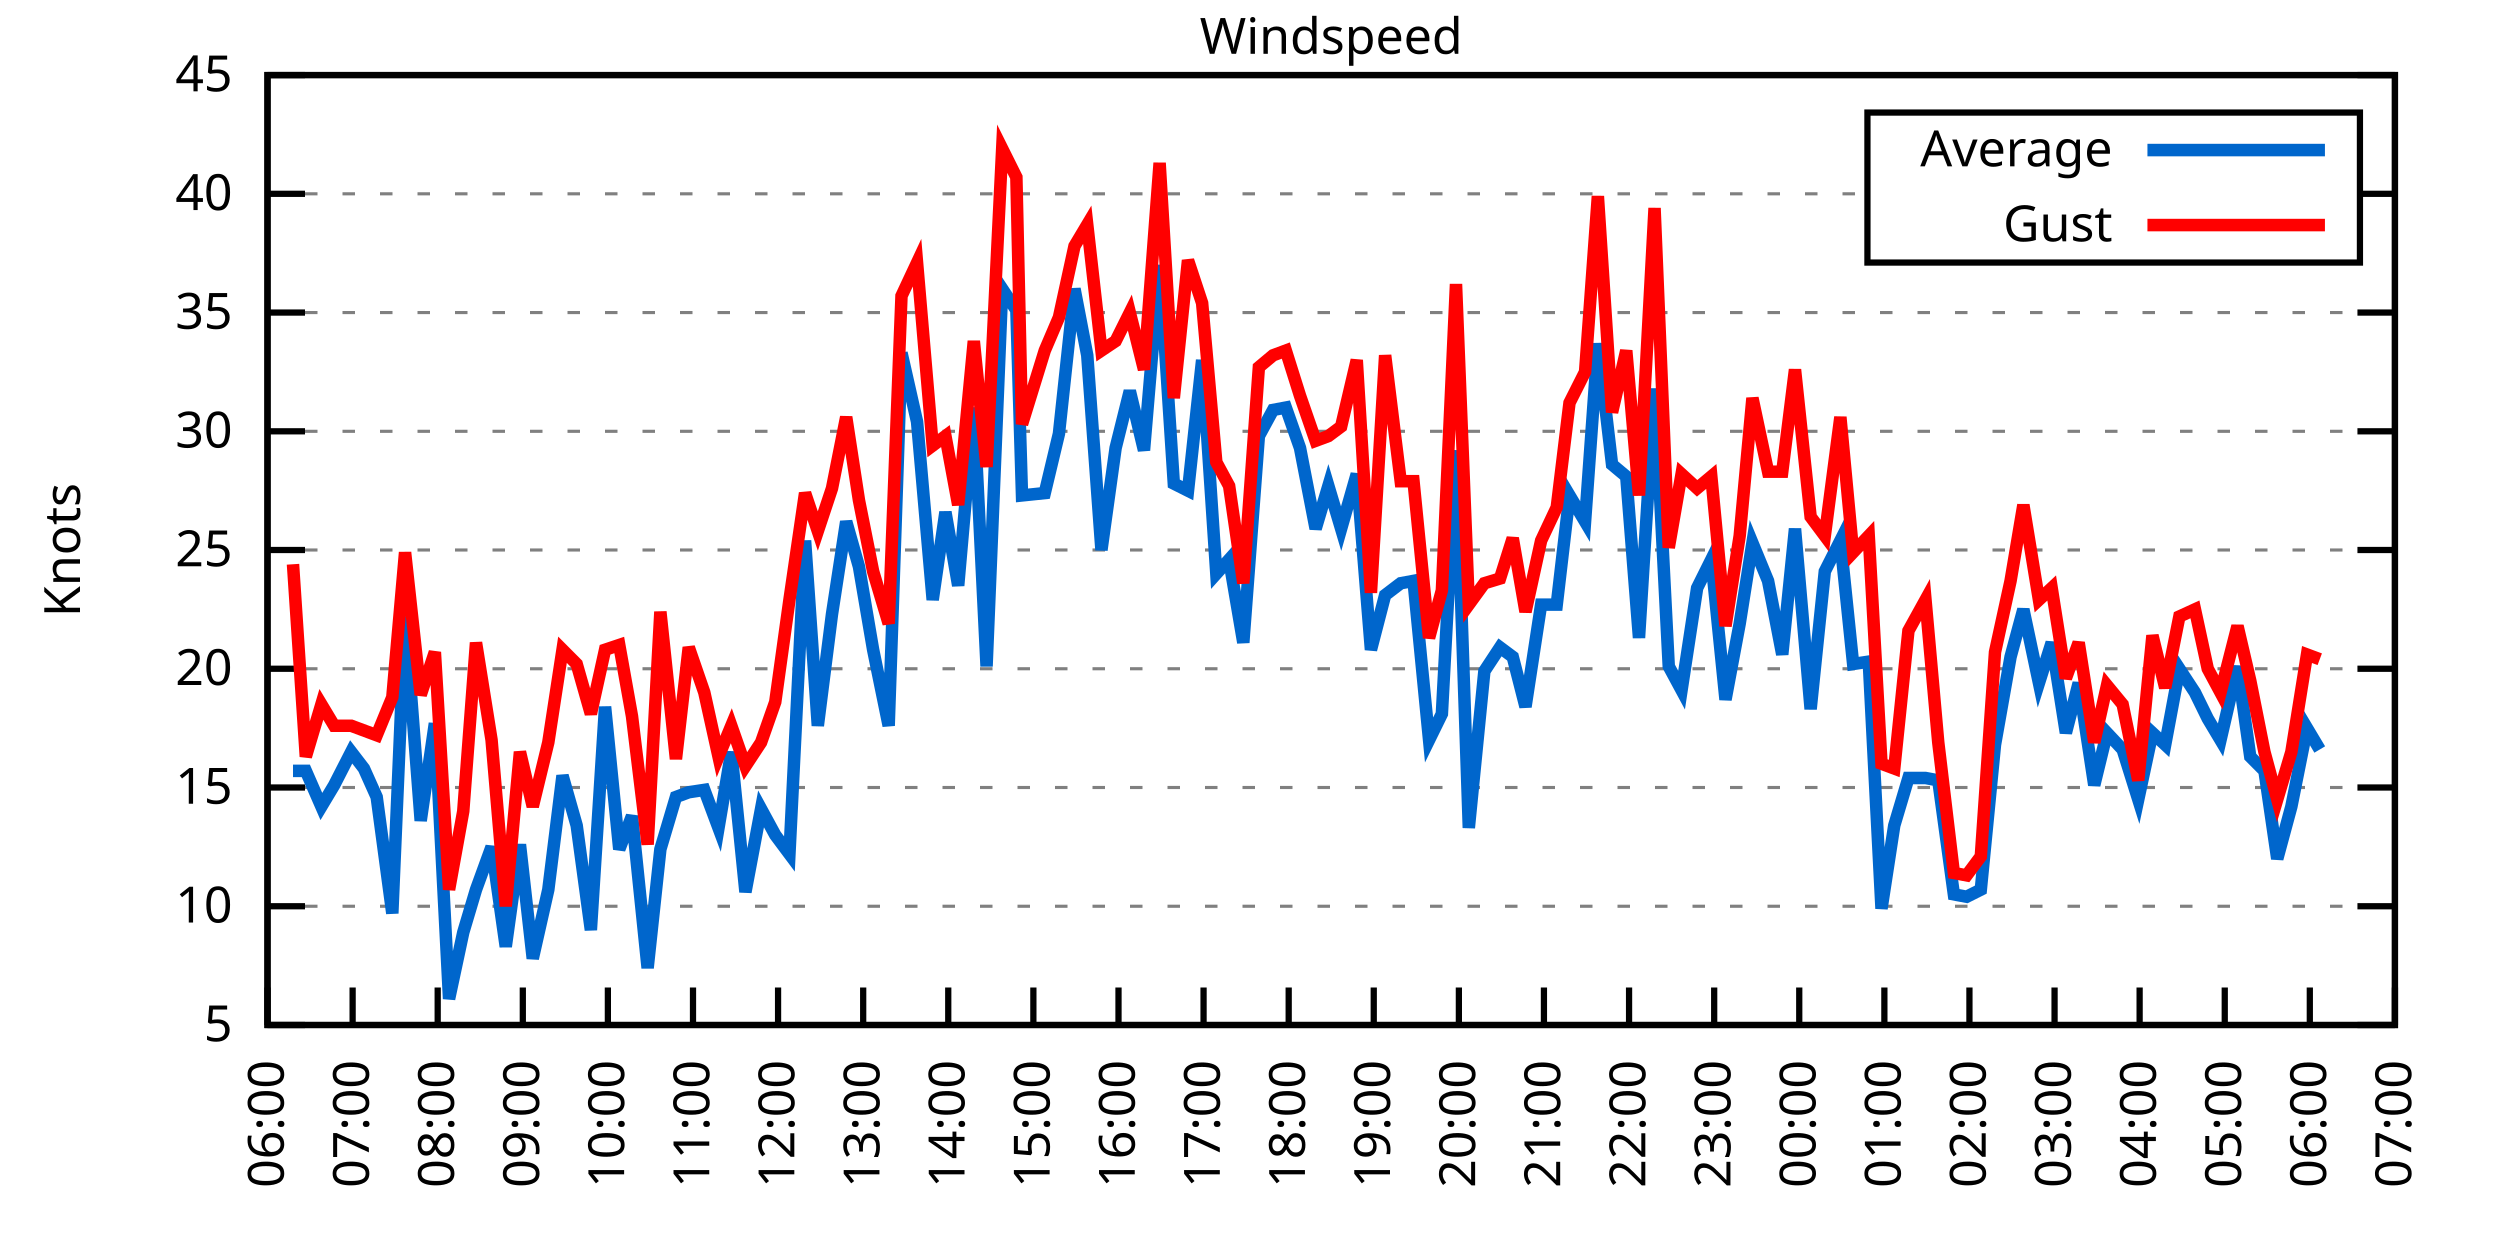
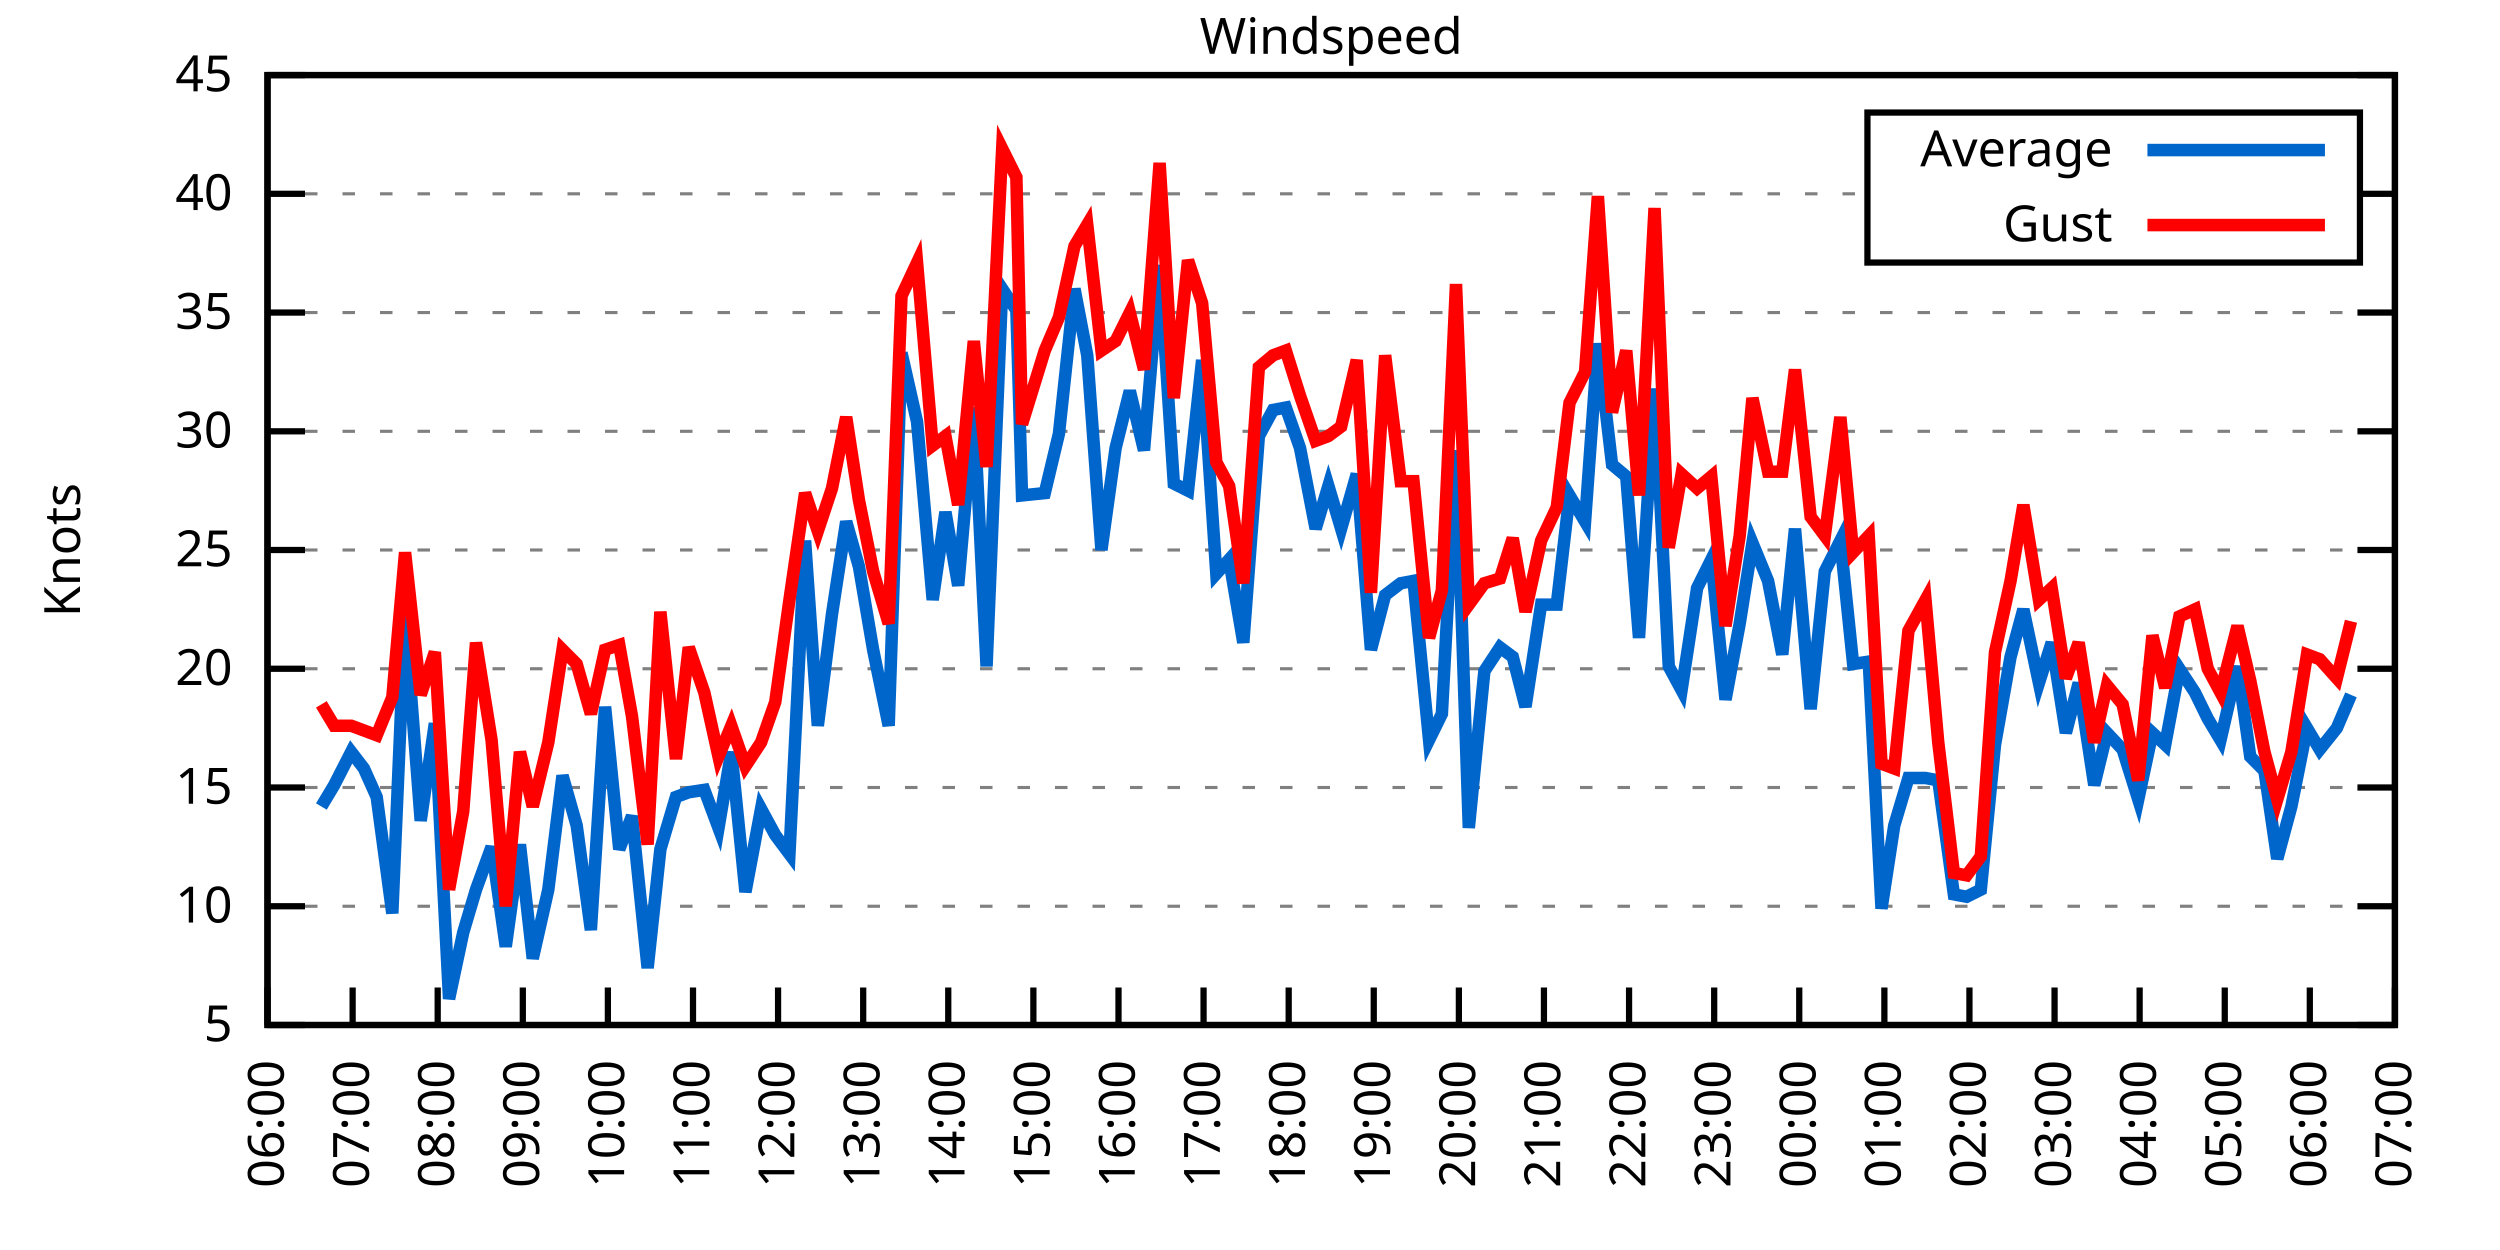
<svg xmlns="http://www.w3.org/2000/svg" xmlns:xlink="http://www.w3.org/1999/xlink" width="400" height="200" viewBox="0 0 400 200">
  <g id="gnuplot_canvas">
    <rect x="0" y="0" width="400" height="200" fill="none" />
    <defs>
      <circle id="gpDot" r="0.5" stroke-width="0.5" stroke="currentColor" />
      <path id="gpPt0" stroke-width="0.333" stroke="currentColor" d="M-1,0 h2 M0,-1 v2" />
      <path id="gpPt1" stroke-width="0.333" stroke="currentColor" d="M-1,-1 L1,1 M1,-1 L-1,1" />
      <path id="gpPt2" stroke-width="0.333" stroke="currentColor" d="M-1,0 L1,0 M0,-1 L0,1 M-1,-1 L1,1 M-1,1 L1,-1" />
      <rect id="gpPt3" stroke-width="0.333" stroke="currentColor" x="-1" y="-1" width="2" height="2" />
      <rect id="gpPt4" stroke-width="0.333" stroke="currentColor" fill="currentColor" x="-1" y="-1" width="2" height="2" />
      <circle id="gpPt5" stroke-width="0.333" stroke="currentColor" cx="0" cy="0" r="1" />
      <use xlink:href="#gpPt5" id="gpPt6" fill="currentColor" stroke="none" />
      <path id="gpPt7" stroke-width="0.333" stroke="currentColor" d="M0,-1.33 L-1.33,0.67 L1.33,0.67 z" />
      <use xlink:href="#gpPt7" id="gpPt8" fill="currentColor" stroke="none" />
      <use xlink:href="#gpPt7" id="gpPt9" stroke="currentColor" transform="rotate(180)" />
      <use xlink:href="#gpPt9" id="gpPt10" fill="currentColor" stroke="none" />
      <use xlink:href="#gpPt3" id="gpPt11" stroke="currentColor" transform="rotate(45)" />
      <use xlink:href="#gpPt11" id="gpPt12" fill="currentColor" stroke="none" />
      <path id="gpPt13" stroke-width="0.333" stroke="currentColor" d="M0,1.330 L1.265,0.411 L0.782,-1.067 L-0.782,-1.076 L-1.265,0.411 z" />
      <use xlink:href="#gpPt13" id="gpPt14" fill="currentColor" stroke="none" />
      <filter id="textbox" filterUnits="objectBoundingBox" x="0" y="0" height="1" width="1">
        <feFlood flood-color="white" flood-opacity="1" result="bgnd" />
        <feComposite in="SourceGraphic" in2="bgnd" operator="atop" />
      </filter>
      <filter id="greybox" filterUnits="objectBoundingBox" x="0" y="0" height="1" width="1">
        <feFlood flood-color="lightgrey" flood-opacity="1" result="grey" />
        <feComposite in="SourceGraphic" in2="grey" operator="atop" />
      </filter>
    </defs>
    <g fill="none" color="white" stroke="currentColor" stroke-width="1.00" stroke-linecap="butt" stroke-linejoin="miter">
</g>
    <g fill="none" color="black" stroke="currentColor" stroke-width="1.00" stroke-linecap="butt" stroke-linejoin="miter">
      <g stroke="none" shape-rendering="crispEdges">
        <polygon fill="rgb(255, 255, 255)" points="42.80,164.00 383.18,164.00 383.18,12.02 42.80,12.02 " />
      </g>
    </g>
    <g fill="none" color="black" stroke="currentColor" stroke-width="1.00" stroke-linecap="butt" stroke-linejoin="miter">
</g>
    <g fill="none" color="black" stroke="black" stroke-width="0.50" stroke-linecap="butt" stroke-linejoin="miter">
</g>
    <g fill="none" color="gray" stroke="currentColor" stroke-width="0.50" stroke-linecap="butt" stroke-linejoin="miter">
      <path stroke="gray" stroke-dasharray="2,4" class="gridline" d="M42.80,164.00 L383.19,164.00  " />
    </g>
    <g fill="none" color="gray" stroke="gray" stroke-width="1.00" stroke-linecap="butt" stroke-linejoin="miter">
</g>
    <g fill="none" color="black" stroke="currentColor" stroke-width="1.00" stroke-linecap="butt" stroke-linejoin="miter">
      <path stroke="black" d="M42.80,164.00 L48.80,164.00 M383.19,164.00 L377.19,164.00  " />
      <g transform="translate(37.20,166.60)" stroke="none" fill="black" font-family="Sans" font-size="8.00" text-anchor="end">
        <text>
          <tspan font-family="Sans"> 5</tspan>
        </text>
      </g>
    </g>
    <g fill="none" color="black" stroke="currentColor" stroke-width="1.00" stroke-linecap="butt" stroke-linejoin="miter">
</g>
    <g fill="none" color="black" stroke="black" stroke-width="0.50" stroke-linecap="butt" stroke-linejoin="miter">
</g>
    <g fill="none" color="gray" stroke="currentColor" stroke-width="0.50" stroke-linecap="butt" stroke-linejoin="miter">
      <path stroke="gray" stroke-dasharray="2,4" class="gridline" d="M42.80,145.00 L383.19,145.00  " />
    </g>
    <g fill="none" color="gray" stroke="gray" stroke-width="1.00" stroke-linecap="butt" stroke-linejoin="miter">
</g>
    <g fill="none" color="black" stroke="currentColor" stroke-width="1.00" stroke-linecap="butt" stroke-linejoin="miter">
      <path stroke="black" d="M42.80,145.00 L48.80,145.00 M383.19,145.00 L377.19,145.00  " />
      <g transform="translate(37.20,147.60)" stroke="none" fill="black" font-family="Sans" font-size="8.00" text-anchor="end">
        <text>
          <tspan font-family="Sans"> 10</tspan>
        </text>
      </g>
    </g>
    <g fill="none" color="black" stroke="currentColor" stroke-width="1.00" stroke-linecap="butt" stroke-linejoin="miter">
</g>
    <g fill="none" color="black" stroke="black" stroke-width="0.50" stroke-linecap="butt" stroke-linejoin="miter">
</g>
    <g fill="none" color="gray" stroke="currentColor" stroke-width="0.50" stroke-linecap="butt" stroke-linejoin="miter">
      <path stroke="gray" stroke-dasharray="2,4" class="gridline" d="M42.80,126.00 L383.19,126.00  " />
    </g>
    <g fill="none" color="gray" stroke="gray" stroke-width="1.00" stroke-linecap="butt" stroke-linejoin="miter">
</g>
    <g fill="none" color="black" stroke="currentColor" stroke-width="1.00" stroke-linecap="butt" stroke-linejoin="miter">
      <path stroke="black" d="M42.80,126.00 L48.80,126.00 M383.19,126.00 L377.19,126.00  " />
      <g transform="translate(37.20,128.60)" stroke="none" fill="black" font-family="Sans" font-size="8.00" text-anchor="end">
        <text>
          <tspan font-family="Sans"> 15</tspan>
        </text>
      </g>
    </g>
    <g fill="none" color="black" stroke="currentColor" stroke-width="1.00" stroke-linecap="butt" stroke-linejoin="miter">
</g>
    <g fill="none" color="black" stroke="black" stroke-width="0.50" stroke-linecap="butt" stroke-linejoin="miter">
</g>
    <g fill="none" color="gray" stroke="currentColor" stroke-width="0.50" stroke-linecap="butt" stroke-linejoin="miter">
      <path stroke="gray" stroke-dasharray="2,4" class="gridline" d="M42.80,107.00 L383.19,107.00  " />
    </g>
    <g fill="none" color="gray" stroke="gray" stroke-width="1.00" stroke-linecap="butt" stroke-linejoin="miter">
</g>
    <g fill="none" color="black" stroke="currentColor" stroke-width="1.00" stroke-linecap="butt" stroke-linejoin="miter">
      <path stroke="black" d="M42.80,107.00 L48.80,107.00 M383.19,107.00 L377.19,107.00  " />
      <g transform="translate(37.20,109.60)" stroke="none" fill="black" font-family="Sans" font-size="8.00" text-anchor="end">
        <text>
          <tspan font-family="Sans"> 20</tspan>
        </text>
      </g>
    </g>
    <g fill="none" color="black" stroke="currentColor" stroke-width="1.00" stroke-linecap="butt" stroke-linejoin="miter">
</g>
    <g fill="none" color="black" stroke="black" stroke-width="0.50" stroke-linecap="butt" stroke-linejoin="miter">
</g>
    <g fill="none" color="gray" stroke="currentColor" stroke-width="0.50" stroke-linecap="butt" stroke-linejoin="miter">
      <path stroke="gray" stroke-dasharray="2,4" class="gridline" d="M42.80,88.00 L383.19,88.00  " />
    </g>
    <g fill="none" color="gray" stroke="gray" stroke-width="1.00" stroke-linecap="butt" stroke-linejoin="miter">
</g>
    <g fill="none" color="black" stroke="currentColor" stroke-width="1.00" stroke-linecap="butt" stroke-linejoin="miter">
      <path stroke="black" d="M42.80,88.00 L48.80,88.00 M383.19,88.00 L377.19,88.00  " />
      <g transform="translate(37.20,90.60)" stroke="none" fill="black" font-family="Sans" font-size="8.00" text-anchor="end">
        <text>
          <tspan font-family="Sans"> 25</tspan>
        </text>
      </g>
    </g>
    <g fill="none" color="black" stroke="currentColor" stroke-width="1.00" stroke-linecap="butt" stroke-linejoin="miter">
</g>
    <g fill="none" color="black" stroke="black" stroke-width="0.50" stroke-linecap="butt" stroke-linejoin="miter">
</g>
    <g fill="none" color="gray" stroke="currentColor" stroke-width="0.50" stroke-linecap="butt" stroke-linejoin="miter">
      <path stroke="gray" stroke-dasharray="2,4" class="gridline" d="M42.80,69.01 L383.19,69.01  " />
    </g>
    <g fill="none" color="gray" stroke="gray" stroke-width="1.00" stroke-linecap="butt" stroke-linejoin="miter">
</g>
    <g fill="none" color="black" stroke="currentColor" stroke-width="1.00" stroke-linecap="butt" stroke-linejoin="miter">
      <path stroke="black" d="M42.80,69.01 L48.80,69.01 M383.19,69.01 L377.19,69.01  " />
      <g transform="translate(37.20,71.61)" stroke="none" fill="black" font-family="Sans" font-size="8.00" text-anchor="end">
        <text>
          <tspan font-family="Sans"> 30</tspan>
        </text>
      </g>
    </g>
    <g fill="none" color="black" stroke="currentColor" stroke-width="1.00" stroke-linecap="butt" stroke-linejoin="miter">
</g>
    <g fill="none" color="black" stroke="black" stroke-width="0.50" stroke-linecap="butt" stroke-linejoin="miter">
</g>
    <g fill="none" color="gray" stroke="currentColor" stroke-width="0.50" stroke-linecap="butt" stroke-linejoin="miter">
      <path stroke="gray" stroke-dasharray="2,4" class="gridline" d="M42.80,50.01 L383.19,50.01  " />
    </g>
    <g fill="none" color="gray" stroke="gray" stroke-width="1.00" stroke-linecap="butt" stroke-linejoin="miter">
</g>
    <g fill="none" color="black" stroke="currentColor" stroke-width="1.00" stroke-linecap="butt" stroke-linejoin="miter">
      <path stroke="black" d="M42.80,50.01 L48.80,50.01 M383.19,50.01 L377.19,50.01  " />
      <g transform="translate(37.20,52.61)" stroke="none" fill="black" font-family="Sans" font-size="8.00" text-anchor="end">
        <text>
          <tspan font-family="Sans"> 35</tspan>
        </text>
      </g>
    </g>
    <g fill="none" color="black" stroke="currentColor" stroke-width="1.00" stroke-linecap="butt" stroke-linejoin="miter">
</g>
    <g fill="none" color="black" stroke="black" stroke-width="0.50" stroke-linecap="butt" stroke-linejoin="miter">
</g>
    <g fill="none" color="gray" stroke="currentColor" stroke-width="0.50" stroke-linecap="butt" stroke-linejoin="miter">
      <path stroke="gray" stroke-dasharray="2,4" class="gridline" d="M42.80,31.01 L298.79,31.01 M377.59,31.01 L383.19,31.01  " />
    </g>
    <g fill="none" color="gray" stroke="gray" stroke-width="1.00" stroke-linecap="butt" stroke-linejoin="miter">
</g>
    <g fill="none" color="black" stroke="currentColor" stroke-width="1.00" stroke-linecap="butt" stroke-linejoin="miter">
      <path stroke="black" d="M42.80,31.01 L48.80,31.01 M383.19,31.01 L377.19,31.01  " />
      <g transform="translate(37.20,33.61)" stroke="none" fill="black" font-family="Sans" font-size="8.00" text-anchor="end">
        <text>
          <tspan font-family="Sans"> 40</tspan>
        </text>
      </g>
    </g>
    <g fill="none" color="black" stroke="currentColor" stroke-width="1.00" stroke-linecap="butt" stroke-linejoin="miter">
</g>
    <g fill="none" color="black" stroke="black" stroke-width="0.50" stroke-linecap="butt" stroke-linejoin="miter">
</g>
    <g fill="none" color="gray" stroke="currentColor" stroke-width="0.50" stroke-linecap="butt" stroke-linejoin="miter">
      <path stroke="gray" stroke-dasharray="2,4" class="gridline" d="M42.80,12.01 L383.19,12.01  " />
    </g>
    <g fill="none" color="gray" stroke="gray" stroke-width="1.00" stroke-linecap="butt" stroke-linejoin="miter">
</g>
    <g fill="none" color="black" stroke="currentColor" stroke-width="1.00" stroke-linecap="butt" stroke-linejoin="miter">
      <path stroke="black" d="M42.80,12.01 L48.80,12.01 M383.19,12.01 L377.19,12.01  " />
      <g transform="translate(37.20,14.61)" stroke="none" fill="black" font-family="Sans" font-size="8.00" text-anchor="end">
        <text>
          <tspan font-family="Sans"> 45</tspan>
        </text>
      </g>
    </g>
    <g fill="none" color="black" stroke="currentColor" stroke-width="1.00" stroke-linecap="butt" stroke-linejoin="miter">
      <path stroke="black" d="M42.80,164.00 L42.80,158.00  " />
      <g transform="translate(45.40,169.60) rotate(270.00)" stroke="none" fill="black" font-family="Sans" font-size="8.00" text-anchor="end">
        <text>
          <tspan font-family="Sans">06:00</tspan>
        </text>
      </g>
    </g>
    <g fill="none" color="black" stroke="currentColor" stroke-width="1.00" stroke-linecap="butt" stroke-linejoin="miter">
      <path stroke="black" d="M56.42,164.00 L56.42,158.00  " />
      <g transform="translate(59.02,169.60) rotate(270.00)" stroke="none" fill="black" font-family="Sans" font-size="8.00" text-anchor="end">
        <text>
          <tspan font-family="Sans">07:00</tspan>
        </text>
      </g>
    </g>
    <g fill="none" color="black" stroke="currentColor" stroke-width="1.00" stroke-linecap="butt" stroke-linejoin="miter">
      <path stroke="black" d="M70.03,164.00 L70.03,158.00  " />
      <g transform="translate(72.63,169.60) rotate(270.00)" stroke="none" fill="black" font-family="Sans" font-size="8.00" text-anchor="end">
        <text>
          <tspan font-family="Sans">08:00</tspan>
        </text>
      </g>
    </g>
    <g fill="none" color="black" stroke="currentColor" stroke-width="1.00" stroke-linecap="butt" stroke-linejoin="miter">
      <path stroke="black" d="M83.65,164.00 L83.65,158.00  " />
      <g transform="translate(86.25,169.60) rotate(270.00)" stroke="none" fill="black" font-family="Sans" font-size="8.00" text-anchor="end">
        <text>
          <tspan font-family="Sans">09:00</tspan>
        </text>
      </g>
    </g>
    <g fill="none" color="black" stroke="currentColor" stroke-width="1.00" stroke-linecap="butt" stroke-linejoin="miter">
      <path stroke="black" d="M97.26,164.00 L97.26,158.00  " />
      <g transform="translate(99.86,169.60) rotate(270.00)" stroke="none" fill="black" font-family="Sans" font-size="8.00" text-anchor="end">
        <text>
          <tspan font-family="Sans">10:00</tspan>
        </text>
      </g>
    </g>
    <g fill="none" color="black" stroke="currentColor" stroke-width="1.00" stroke-linecap="butt" stroke-linejoin="miter">
      <path stroke="black" d="M110.88,164.00 L110.88,158.00  " />
      <g transform="translate(113.48,169.60) rotate(270.00)" stroke="none" fill="black" font-family="Sans" font-size="8.00" text-anchor="end">
        <text>
          <tspan font-family="Sans">11:00</tspan>
        </text>
      </g>
    </g>
    <g fill="none" color="black" stroke="currentColor" stroke-width="1.00" stroke-linecap="butt" stroke-linejoin="miter">
      <path stroke="black" d="M124.49,164.00 L124.49,158.00  " />
      <g transform="translate(127.09,169.60) rotate(270.00)" stroke="none" fill="black" font-family="Sans" font-size="8.00" text-anchor="end">
        <text>
          <tspan font-family="Sans">12:00</tspan>
        </text>
      </g>
    </g>
    <g fill="none" color="black" stroke="currentColor" stroke-width="1.00" stroke-linecap="butt" stroke-linejoin="miter">
      <path stroke="black" d="M138.11,164.00 L138.11,158.00  " />
      <g transform="translate(140.71,169.60) rotate(270.00)" stroke="none" fill="black" font-family="Sans" font-size="8.00" text-anchor="end">
        <text>
          <tspan font-family="Sans">13:00</tspan>
        </text>
      </g>
    </g>
    <g fill="none" color="black" stroke="currentColor" stroke-width="1.00" stroke-linecap="butt" stroke-linejoin="miter">
      <path stroke="black" d="M151.72,164.00 L151.72,158.00  " />
      <g transform="translate(154.32,169.60) rotate(270.00)" stroke="none" fill="black" font-family="Sans" font-size="8.00" text-anchor="end">
        <text>
          <tspan font-family="Sans">14:00</tspan>
        </text>
      </g>
    </g>
    <g fill="none" color="black" stroke="currentColor" stroke-width="1.00" stroke-linecap="butt" stroke-linejoin="miter">
      <path stroke="black" d="M165.34,164.00 L165.34,158.00  " />
      <g transform="translate(167.94,169.60) rotate(270.00)" stroke="none" fill="black" font-family="Sans" font-size="8.00" text-anchor="end">
        <text>
          <tspan font-family="Sans">15:00</tspan>
        </text>
      </g>
    </g>
    <g fill="none" color="black" stroke="currentColor" stroke-width="1.00" stroke-linecap="butt" stroke-linejoin="miter">
      <path stroke="black" d="M178.96,164.00 L178.96,158.00  " />
      <g transform="translate(181.56,169.60) rotate(270.00)" stroke="none" fill="black" font-family="Sans" font-size="8.00" text-anchor="end">
        <text>
          <tspan font-family="Sans">16:00</tspan>
        </text>
      </g>
    </g>
    <g fill="none" color="black" stroke="currentColor" stroke-width="1.00" stroke-linecap="butt" stroke-linejoin="miter">
      <path stroke="black" d="M192.57,164.00 L192.57,158.00  " />
      <g transform="translate(195.17,169.60) rotate(270.00)" stroke="none" fill="black" font-family="Sans" font-size="8.00" text-anchor="end">
        <text>
          <tspan font-family="Sans">17:00</tspan>
        </text>
      </g>
    </g>
    <g fill="none" color="black" stroke="currentColor" stroke-width="1.00" stroke-linecap="butt" stroke-linejoin="miter">
      <path stroke="black" d="M206.19,164.00 L206.19,158.00  " />
      <g transform="translate(208.79,169.60) rotate(270.00)" stroke="none" fill="black" font-family="Sans" font-size="8.00" text-anchor="end">
        <text>
          <tspan font-family="Sans">18:00</tspan>
        </text>
      </g>
    </g>
    <g fill="none" color="black" stroke="currentColor" stroke-width="1.00" stroke-linecap="butt" stroke-linejoin="miter">
      <path stroke="black" d="M219.80,164.00 L219.80,158.00  " />
      <g transform="translate(222.40,169.60) rotate(270.00)" stroke="none" fill="black" font-family="Sans" font-size="8.00" text-anchor="end">
        <text>
          <tspan font-family="Sans">19:00</tspan>
        </text>
      </g>
    </g>
    <g fill="none" color="black" stroke="currentColor" stroke-width="1.00" stroke-linecap="butt" stroke-linejoin="miter">
      <path stroke="black" d="M233.42,164.00 L233.42,158.00  " />
      <g transform="translate(236.02,169.60) rotate(270.00)" stroke="none" fill="black" font-family="Sans" font-size="8.00" text-anchor="end">
        <text>
          <tspan font-family="Sans">20:00</tspan>
        </text>
      </g>
    </g>
    <g fill="none" color="black" stroke="currentColor" stroke-width="1.00" stroke-linecap="butt" stroke-linejoin="miter">
      <path stroke="black" d="M247.03,164.00 L247.03,158.00  " />
      <g transform="translate(249.63,169.60) rotate(270.00)" stroke="none" fill="black" font-family="Sans" font-size="8.00" text-anchor="end">
        <text>
          <tspan font-family="Sans">21:00</tspan>
        </text>
      </g>
    </g>
    <g fill="none" color="black" stroke="currentColor" stroke-width="1.00" stroke-linecap="butt" stroke-linejoin="miter">
      <path stroke="black" d="M260.65,164.00 L260.65,158.00  " />
      <g transform="translate(263.25,169.60) rotate(270.00)" stroke="none" fill="black" font-family="Sans" font-size="8.00" text-anchor="end">
        <text>
          <tspan font-family="Sans">22:00</tspan>
        </text>
      </g>
    </g>
    <g fill="none" color="black" stroke="currentColor" stroke-width="1.00" stroke-linecap="butt" stroke-linejoin="miter">
      <path stroke="black" d="M274.27,164.00 L274.27,158.00  " />
      <g transform="translate(276.87,169.60) rotate(270.00)" stroke="none" fill="black" font-family="Sans" font-size="8.00" text-anchor="end">
        <text>
          <tspan font-family="Sans">23:00</tspan>
        </text>
      </g>
    </g>
    <g fill="none" color="black" stroke="currentColor" stroke-width="1.00" stroke-linecap="butt" stroke-linejoin="miter">
      <path stroke="black" d="M287.88,164.00 L287.88,158.00  " />
      <g transform="translate(290.48,169.60) rotate(270.00)" stroke="none" fill="black" font-family="Sans" font-size="8.00" text-anchor="end">
        <text>
          <tspan font-family="Sans">00:00</tspan>
        </text>
      </g>
    </g>
    <g fill="none" color="black" stroke="currentColor" stroke-width="1.00" stroke-linecap="butt" stroke-linejoin="miter">
      <path stroke="black" d="M301.50,164.00 L301.50,158.00  " />
      <g transform="translate(304.10,169.60) rotate(270.00)" stroke="none" fill="black" font-family="Sans" font-size="8.00" text-anchor="end">
        <text>
          <tspan font-family="Sans">01:00</tspan>
        </text>
      </g>
    </g>
    <g fill="none" color="black" stroke="currentColor" stroke-width="1.00" stroke-linecap="butt" stroke-linejoin="miter">
      <path stroke="black" d="M315.11,164.00 L315.11,158.00  " />
      <g transform="translate(317.71,169.60) rotate(270.00)" stroke="none" fill="black" font-family="Sans" font-size="8.00" text-anchor="end">
        <text>
          <tspan font-family="Sans">02:00</tspan>
        </text>
      </g>
    </g>
    <g fill="none" color="black" stroke="currentColor" stroke-width="1.00" stroke-linecap="butt" stroke-linejoin="miter">
      <path stroke="black" d="M328.73,164.00 L328.73,158.00  " />
      <g transform="translate(331.33,169.60) rotate(270.00)" stroke="none" fill="black" font-family="Sans" font-size="8.00" text-anchor="end">
        <text>
          <tspan font-family="Sans">03:00</tspan>
        </text>
      </g>
    </g>
    <g fill="none" color="black" stroke="currentColor" stroke-width="1.00" stroke-linecap="butt" stroke-linejoin="miter">
      <path stroke="black" d="M342.34,164.00 L342.34,158.00  " />
      <g transform="translate(344.94,169.60) rotate(270.00)" stroke="none" fill="black" font-family="Sans" font-size="8.00" text-anchor="end">
        <text>
          <tspan font-family="Sans">04:00</tspan>
        </text>
      </g>
    </g>
    <g fill="none" color="black" stroke="currentColor" stroke-width="1.00" stroke-linecap="butt" stroke-linejoin="miter">
      <path stroke="black" d="M355.96,164.00 L355.96,158.00  " />
      <g transform="translate(358.56,169.60) rotate(270.00)" stroke="none" fill="black" font-family="Sans" font-size="8.00" text-anchor="end">
        <text>
          <tspan font-family="Sans">05:00</tspan>
        </text>
      </g>
    </g>
    <g fill="none" color="black" stroke="currentColor" stroke-width="1.00" stroke-linecap="butt" stroke-linejoin="miter">
      <path stroke="black" d="M369.57,164.00 L369.57,158.00  " />
      <g transform="translate(372.17,169.60) rotate(270.00)" stroke="none" fill="black" font-family="Sans" font-size="8.00" text-anchor="end">
        <text>
          <tspan font-family="Sans">06:00</tspan>
        </text>
      </g>
    </g>
    <g fill="none" color="black" stroke="currentColor" stroke-width="1.00" stroke-linecap="butt" stroke-linejoin="miter">
      <path stroke="black" d="M383.19,164.00 L383.19,158.00  " />
      <g transform="translate(385.79,169.60) rotate(270.00)" stroke="none" fill="black" font-family="Sans" font-size="8.00" text-anchor="end">
        <text>
          <tspan font-family="Sans">07:00</tspan>
        </text>
      </g>
    </g>
    <g fill="none" color="black" stroke="currentColor" stroke-width="1.00" stroke-linecap="butt" stroke-linejoin="miter">
</g>
    <g fill="none" color="black" stroke="currentColor" stroke-width="1.00" stroke-linecap="butt" stroke-linejoin="miter">
      <path stroke="black" d="M42.80,12.01 L42.80,164.00 L383.19,164.00 L383.19,12.01 L42.80,12.01 Z  " />
    </g>
    <g fill="none" color="black" stroke="currentColor" stroke-width="1.00" stroke-linecap="butt" stroke-linejoin="miter">
</g>
    <g fill="none" color="black" stroke="currentColor" stroke-width="1.00" stroke-linecap="butt" stroke-linejoin="miter">
      <path stroke="black" d="M298.79,42.01 L298.79,18.01 L377.59,18.01 L377.59,42.01 L298.79,42.01 Z  " />
    </g>
    <g id="Windspeed_plot_1">
      <g fill="none" color="white" stroke="black" stroke-width="2.00" stroke-linecap="butt" stroke-linejoin="miter">
</g>
      <g fill="none" color="black" stroke="currentColor" stroke-width="2.00" stroke-linecap="butt" stroke-linejoin="miter">
        <g transform="translate(337.99,26.61)" stroke="none" fill="black" font-family="Sans" font-size="8.00" text-anchor="end">
          <text>
            <tspan font-family="Sans">Average</tspan>
          </text>
        </g>
      </g>
      <g fill="none" color="black" stroke="currentColor" stroke-width="2.00" stroke-linecap="butt" stroke-linejoin="miter">
-         <path stroke="rgb(  0, 102, 204)" d="M343.59,24.01 L371.99,24.01 M46.88,123.34 L48.93,123.34 L51.42,129.04 L53.47,125.62 L56.19,120.30 L58.23,122.96   L60.27,127.52 L62.77,146.14 L64.81,98.64 L67.31,131.32 L69.58,115.74 L71.85,159.82 L74.12,149.18 L76.16,142.34   L78.65,135.50 L80.92,151.46 L83.19,135.12 L85.24,153.36 L87.73,142.34 L90.00,124.10 L92.27,132.08 L94.54,148.80   L96.81,113.08 L99.08,135.88 L101.12,130.56 L103.62,154.88 L105.66,135.88 L108.15,127.52 L110.20,126.76 L112.69,126.38   L114.96,132.46 L117.01,120.30 L119.27,142.72 L121.77,129.42 L124.04,133.60 L126.31,136.64 L128.81,86.49 L130.85,116.12   L133.12,98.26 L135.39,83.45 L137.43,90.66 L139.70,103.96 L142.19,116.12 L144.24,56.47 L146.73,67.49 L149.23,95.98   L151.27,81.93 L153.31,93.70 L155.81,65.21 L157.85,106.62 L160.35,46.21 L162.62,49.63 L163.52,79.27 L167.16,78.89   L169.43,69.39 L171.92,46.21 L173.96,56.85 L176.23,88.00 L178.50,71.67 L180.77,62.55 L183.04,72.05 L185.54,42.41   L187.81,77.37 L190.08,78.51 L192.34,57.61 L194.61,91.80 L196.66,89.52 L198.93,102.82 L201.42,69.77 L203.69,65.59   L205.73,65.21 L208.00,71.67 L210.50,84.59 L212.54,77.75 L214.58,84.59 L217.08,75.85 L219.35,103.96 L221.62,95.22   L224.11,93.32 L226.16,92.94 L228.65,118.40 L230.70,114.22 L232.96,72.05 L235.01,132.46 L237.50,107.38 L240.00,103.58   L242.04,105.10 L244.08,113.08 L246.58,96.74 L249.08,96.74 L251.12,79.27 L253.61,83.45 L255.66,54.95 L257.93,74.33   L260.20,76.23 L262.24,102.06 L264.73,62.17 L267.00,106.62 L269.05,110.42 L271.54,94.08 L273.81,89.52 L276.08,111.94   L278.35,99.78 L280.39,86.87 L282.89,92.94 L285.16,104.72 L287.20,84.59 L289.70,113.46 L291.97,91.42 L294.46,86.49   L296.50,106.24 L299.00,105.86 L301.04,145.38 L303.08,132.08 L305.35,124.48 L308.08,124.48 L310.12,124.86 L312.62,143.10   L314.66,143.48 L316.93,142.34 L319.20,119.16 L321.69,105.10 L323.74,97.50 L326.23,109.28 L328.27,102.82 L330.54,117.26   L332.59,109.28 L335.08,125.62 L337.12,117.26 L339.62,119.92 L342.12,127.90 L344.39,117.26 L346.43,119.16 L348.70,107.00   L351.19,110.80 L353.24,114.98 L355.28,118.40 L358.00,106.62 L360.04,121.06 L362.31,123.34 L364.36,137.40 L366.62,129.04   L369.12,116.50 L371.16,119.92  " />
+         <path stroke="rgb(  0, 102, 204)" d="M343.59,24.01 L371.99,24.01 M51.42,129.04 L53.47,125.62 L56.19,120.30 L58.23,122.96 L60.27,127.52 L62.77,146.14   L64.81,98.64 L67.31,131.32 L69.58,115.74 L71.85,159.82 L74.12,149.18 L76.16,142.34 L78.65,135.50 L80.92,151.46   L83.19,135.12 L85.24,153.36 L87.73,142.34 L90.00,124.10 L92.27,132.08 L94.54,148.80 L96.81,113.08 L99.08,135.88   L101.12,130.56 L103.62,154.88 L105.66,135.88 L108.15,127.52 L110.20,126.76 L112.69,126.38 L114.96,132.46 L117.01,120.30   L119.27,142.72 L121.77,129.42 L124.04,133.60 L126.31,136.64 L128.81,86.49 L130.85,116.12 L133.12,98.26 L135.39,83.45   L137.43,90.66 L139.70,103.96 L142.19,116.12 L144.24,56.47 L146.73,67.49 L149.23,95.98 L151.27,81.93 L153.31,93.70   L155.81,65.21 L157.85,106.62 L160.35,46.21 L162.62,49.63 L163.52,79.27 L167.16,78.89 L169.43,69.39 L171.92,46.21   L173.96,56.85 L176.23,88.00 L178.50,71.67 L180.77,62.55 L183.04,72.05 L185.54,42.41 L187.81,77.37 L190.08,78.51   L192.34,57.61 L194.61,91.80 L196.66,89.52 L198.93,102.82 L201.42,69.77 L203.69,65.59 L205.73,65.21 L208.00,71.67   L210.50,84.59 L212.54,77.75 L214.58,84.59 L217.08,75.85 L219.35,103.96 L221.62,95.22 L224.11,93.32 L226.16,92.94   L228.65,118.40 L230.70,114.22 L232.96,72.05 L235.01,132.46 L237.50,107.38 L240.00,103.58 L242.04,105.10 L244.08,113.08   L246.58,96.74 L249.08,96.74 L251.12,79.27 L253.61,83.45 L255.66,54.95 L257.93,74.33 L260.20,76.23 L262.24,102.06   L264.73,62.17 L267.00,106.62 L269.05,110.42 L271.54,94.08 L273.81,89.52 L276.08,111.94 L278.35,99.78 L280.39,86.87   L282.89,92.94 L285.16,104.72 L287.20,84.59 L289.70,113.46 L291.97,91.42 L294.46,86.49 L296.50,106.24 L299.00,105.86   L301.04,145.38 L303.08,132.08 L305.35,124.48 L308.08,124.48 L310.12,124.86 L312.62,143.10 L314.66,143.48 L316.93,142.34   L319.20,119.16 L321.69,105.10 L323.74,97.50 L326.23,109.28 L328.27,102.82 L330.54,117.26 L332.59,109.28 L335.08,125.62   L337.12,117.26 L339.62,119.92 L342.12,127.90 L344.39,117.26 L346.43,119.16 L348.70,107.00 L351.19,110.80 L353.24,114.98   L355.28,118.40 L358.00,106.62 L360.04,121.06 L362.31,123.34 L364.36,137.40 L366.62,129.04 L369.12,116.50 L371.16,119.92   L373.89,116.50 L376.16,111.18  " />
      </g>
    </g>
    <g id="Windspeed_plot_2">
      <g fill="none" color="black" stroke="currentColor" stroke-width="2.00" stroke-linecap="butt" stroke-linejoin="miter">
        <g transform="translate(337.99,38.61)" stroke="none" fill="black" font-family="Sans" font-size="8.00" text-anchor="end">
          <text>
            <tspan font-family="Sans">Gust</tspan>
          </text>
        </g>
      </g>
      <g fill="none" color="black" stroke="currentColor" stroke-width="2.00" stroke-linecap="butt" stroke-linejoin="miter">
-         <path stroke="rgb(255,   0,   0)" d="M343.59,36.01 L371.99,36.01 M46.88,90.28 L48.93,121.06 L51.42,112.70 L53.47,116.12 L56.19,116.12 L58.23,116.88   L60.27,117.64 L62.77,111.56 L64.81,88.38 L67.31,111.18 L69.58,104.34 L71.85,142.34 L74.12,129.80 L76.16,102.82   L78.65,118.40 L80.92,145.00 L83.19,120.30 L85.24,129.04 L87.73,118.78 L90.00,103.96 L92.27,106.24 L94.54,114.22   L96.81,103.96 L99.08,103.20 L101.12,114.60 L103.62,135.12 L105.66,97.88 L108.15,121.44 L110.20,103.58 L112.69,110.80   L114.96,121.06 L117.01,116.12 L119.27,122.58 L121.77,118.78 L124.04,112.32 L126.31,95.98 L128.81,78.89 L130.85,84.97   L133.12,78.13 L135.39,66.73 L137.43,80.03 L139.70,91.42 L142.19,99.78 L144.24,47.35 L146.73,42.03 L149.23,71.29   L151.27,69.77 L153.31,80.79 L155.81,54.57 L157.85,74.71 L160.35,23.79 L162.62,28.35 L163.52,67.87 L167.16,56.09   L169.43,50.77 L171.92,39.37 L173.96,35.95 L176.23,56.09 L178.50,54.57 L180.77,50.01 L183.04,59.13 L185.54,26.07   L187.81,63.69 L190.08,41.65 L192.34,48.49 L194.61,73.95 L196.66,77.75 L198.93,93.32 L201.42,58.75 L203.69,56.85   L205.73,56.09 L208.00,63.31 L210.50,70.53 L212.54,69.77 L214.58,68.25 L217.08,57.61 L219.35,94.84 L221.62,56.85   L224.11,76.99 L226.16,76.99 L228.65,102.06 L230.70,94.46 L232.96,45.45 L235.01,96.74 L237.50,93.32 L240.00,92.56   L242.04,86.11 L244.08,97.88 L246.58,86.49 L249.08,81.17 L251.12,64.45 L253.61,59.51 L255.66,31.39 L257.93,65.97   L260.20,56.09 L262.24,79.27 L264.73,33.29 L267.00,87.63 L269.05,75.85 L271.54,78.13 L273.81,76.23 L276.08,100.16   L278.35,85.73 L280.39,63.69 L282.89,75.47 L285.16,75.47 L287.20,59.13 L289.70,82.69 L291.97,85.73 L294.46,66.73   L296.50,88.38 L299.00,85.73 L301.04,122.20 L303.08,122.96 L305.35,100.92 L308.08,95.98 L310.12,118.78 L312.62,139.68   L314.66,140.06 L316.93,137.02 L319.20,104.34 L321.69,92.94 L323.74,80.79 L326.23,95.98 L328.27,94.08 L330.54,108.52   L332.59,102.82 L335.08,118.78 L337.12,109.66 L339.62,112.70 L342.12,124.86 L344.39,101.68 L346.43,110.04 L348.70,98.64   L351.19,97.50 L353.24,107.00 L355.28,110.80 L358.00,100.16 L360.04,108.90 L362.31,120.30 L364.36,127.90 L366.62,120.30   L369.12,104.72 L371.16,105.48  " />
+         <path stroke="rgb(255,   0,   0)" d="M343.59,36.01 L371.99,36.01 M51.42,112.70 L53.47,116.12 L56.19,116.12 L58.23,116.88 L60.27,117.64 L62.77,111.56   L64.81,88.38 L67.31,111.18 L69.58,104.34 L71.85,142.34 L74.12,129.80 L76.16,102.82 L78.65,118.40 L80.92,145.00   L83.19,120.30 L85.24,129.04 L87.73,118.78 L90.00,103.96 L92.27,106.24 L94.54,114.22 L96.81,103.96 L99.08,103.20   L101.12,114.60 L103.62,135.12 L105.66,97.88 L108.15,121.44 L110.20,103.58 L112.69,110.80 L114.96,121.06 L117.01,116.12   L119.27,122.58 L121.77,118.78 L124.04,112.32 L126.31,95.98 L128.81,78.89 L130.85,84.97 L133.12,78.13 L135.39,66.73   L137.43,80.03 L139.70,91.42 L142.19,99.78 L144.24,47.35 L146.73,42.03 L149.23,71.29 L151.27,69.77 L153.31,80.79   L155.81,54.57 L157.85,74.71 L160.35,23.79 L162.62,28.35 L163.52,67.87 L167.16,56.09 L169.43,50.77 L171.92,39.37   L173.96,35.95 L176.23,56.09 L178.50,54.57 L180.77,50.01 L183.04,59.13 L185.54,26.07 L187.81,63.69 L190.08,41.65   L192.34,48.49 L194.61,73.95 L196.66,77.75 L198.93,93.32 L201.42,58.75 L203.69,56.85 L205.73,56.09 L208.00,63.31   L210.50,70.53 L212.54,69.77 L214.58,68.25 L217.08,57.61 L219.35,94.84 L221.62,56.85 L224.11,76.99 L226.16,76.99   L228.65,102.06 L230.70,94.46 L232.96,45.45 L235.01,96.74 L237.50,93.32 L240.00,92.56 L242.04,86.11 L244.08,97.88   L246.58,86.49 L249.08,81.17 L251.12,64.45 L253.61,59.51 L255.66,31.39 L257.93,65.97 L260.20,56.09 L262.24,79.27   L264.73,33.29 L267.00,87.63 L269.05,75.85 L271.54,78.13 L273.81,76.23 L276.08,100.16 L278.35,85.73 L280.39,63.69   L282.89,75.47 L285.16,75.47 L287.20,59.13 L289.70,82.69 L291.97,85.73 L294.46,66.73 L296.50,88.38 L299.00,85.73   L301.04,122.20 L303.08,122.96 L305.35,100.92 L308.08,95.98 L310.12,118.78 L312.62,139.68 L314.66,140.06 L316.93,137.02   L319.20,104.34 L321.69,92.94 L323.74,80.79 L326.23,95.98 L328.27,94.08 L330.54,108.52 L332.59,102.82 L335.08,118.78   L337.12,109.66 L339.62,112.70 L342.12,124.86 L344.39,101.68 L346.43,110.04 L348.70,98.64 L351.19,97.50 L353.24,107.00   L355.28,110.80 L358.00,100.16 L360.04,108.90 L362.31,120.30 L364.36,127.90 L366.62,120.30 L369.12,104.72 L371.16,105.48   L373.89,108.52 L376.16,99.40  " />
      </g>
    </g>
    <g fill="none" color="black" stroke="currentColor" stroke-width="2.00" stroke-linecap="butt" stroke-linejoin="miter">
</g>
    <g fill="none" color="black" stroke="black" stroke-width="1.00" stroke-linecap="butt" stroke-linejoin="miter">
</g>
    <g fill="none" color="black" stroke="currentColor" stroke-width="1.00" stroke-linecap="butt" stroke-linejoin="miter">
      <path stroke="black" d="M42.80,12.01 L42.80,164.00 L383.19,164.00 L383.19,12.01 L42.80,12.01 Z  " />
      <g transform="translate(12.80,88.01) rotate(270.00)" stroke="none" fill="black" font-family="Sans" font-size="8.00" text-anchor="middle">
        <text>
          <tspan font-family="Sans">Knots</tspan>
        </text>
      </g>
    </g>
    <g fill="none" color="black" stroke="currentColor" stroke-width="1.00" stroke-linecap="butt" stroke-linejoin="miter">
</g>
    <g fill="none" color="black" stroke="currentColor" stroke-width="1.00" stroke-linecap="butt" stroke-linejoin="miter">
      <g transform="translate(212.99,8.61)" stroke="none" fill="black" font-family="Sans" font-size="8.00" text-anchor="middle">
        <text>
          <tspan font-family="Sans">Windspeed</tspan>
        </text>
      </g>
    </g>
    <g fill="none" color="black" stroke="currentColor" stroke-width="1.00" stroke-linecap="butt" stroke-linejoin="miter">
</g>
  </g>
</svg>
